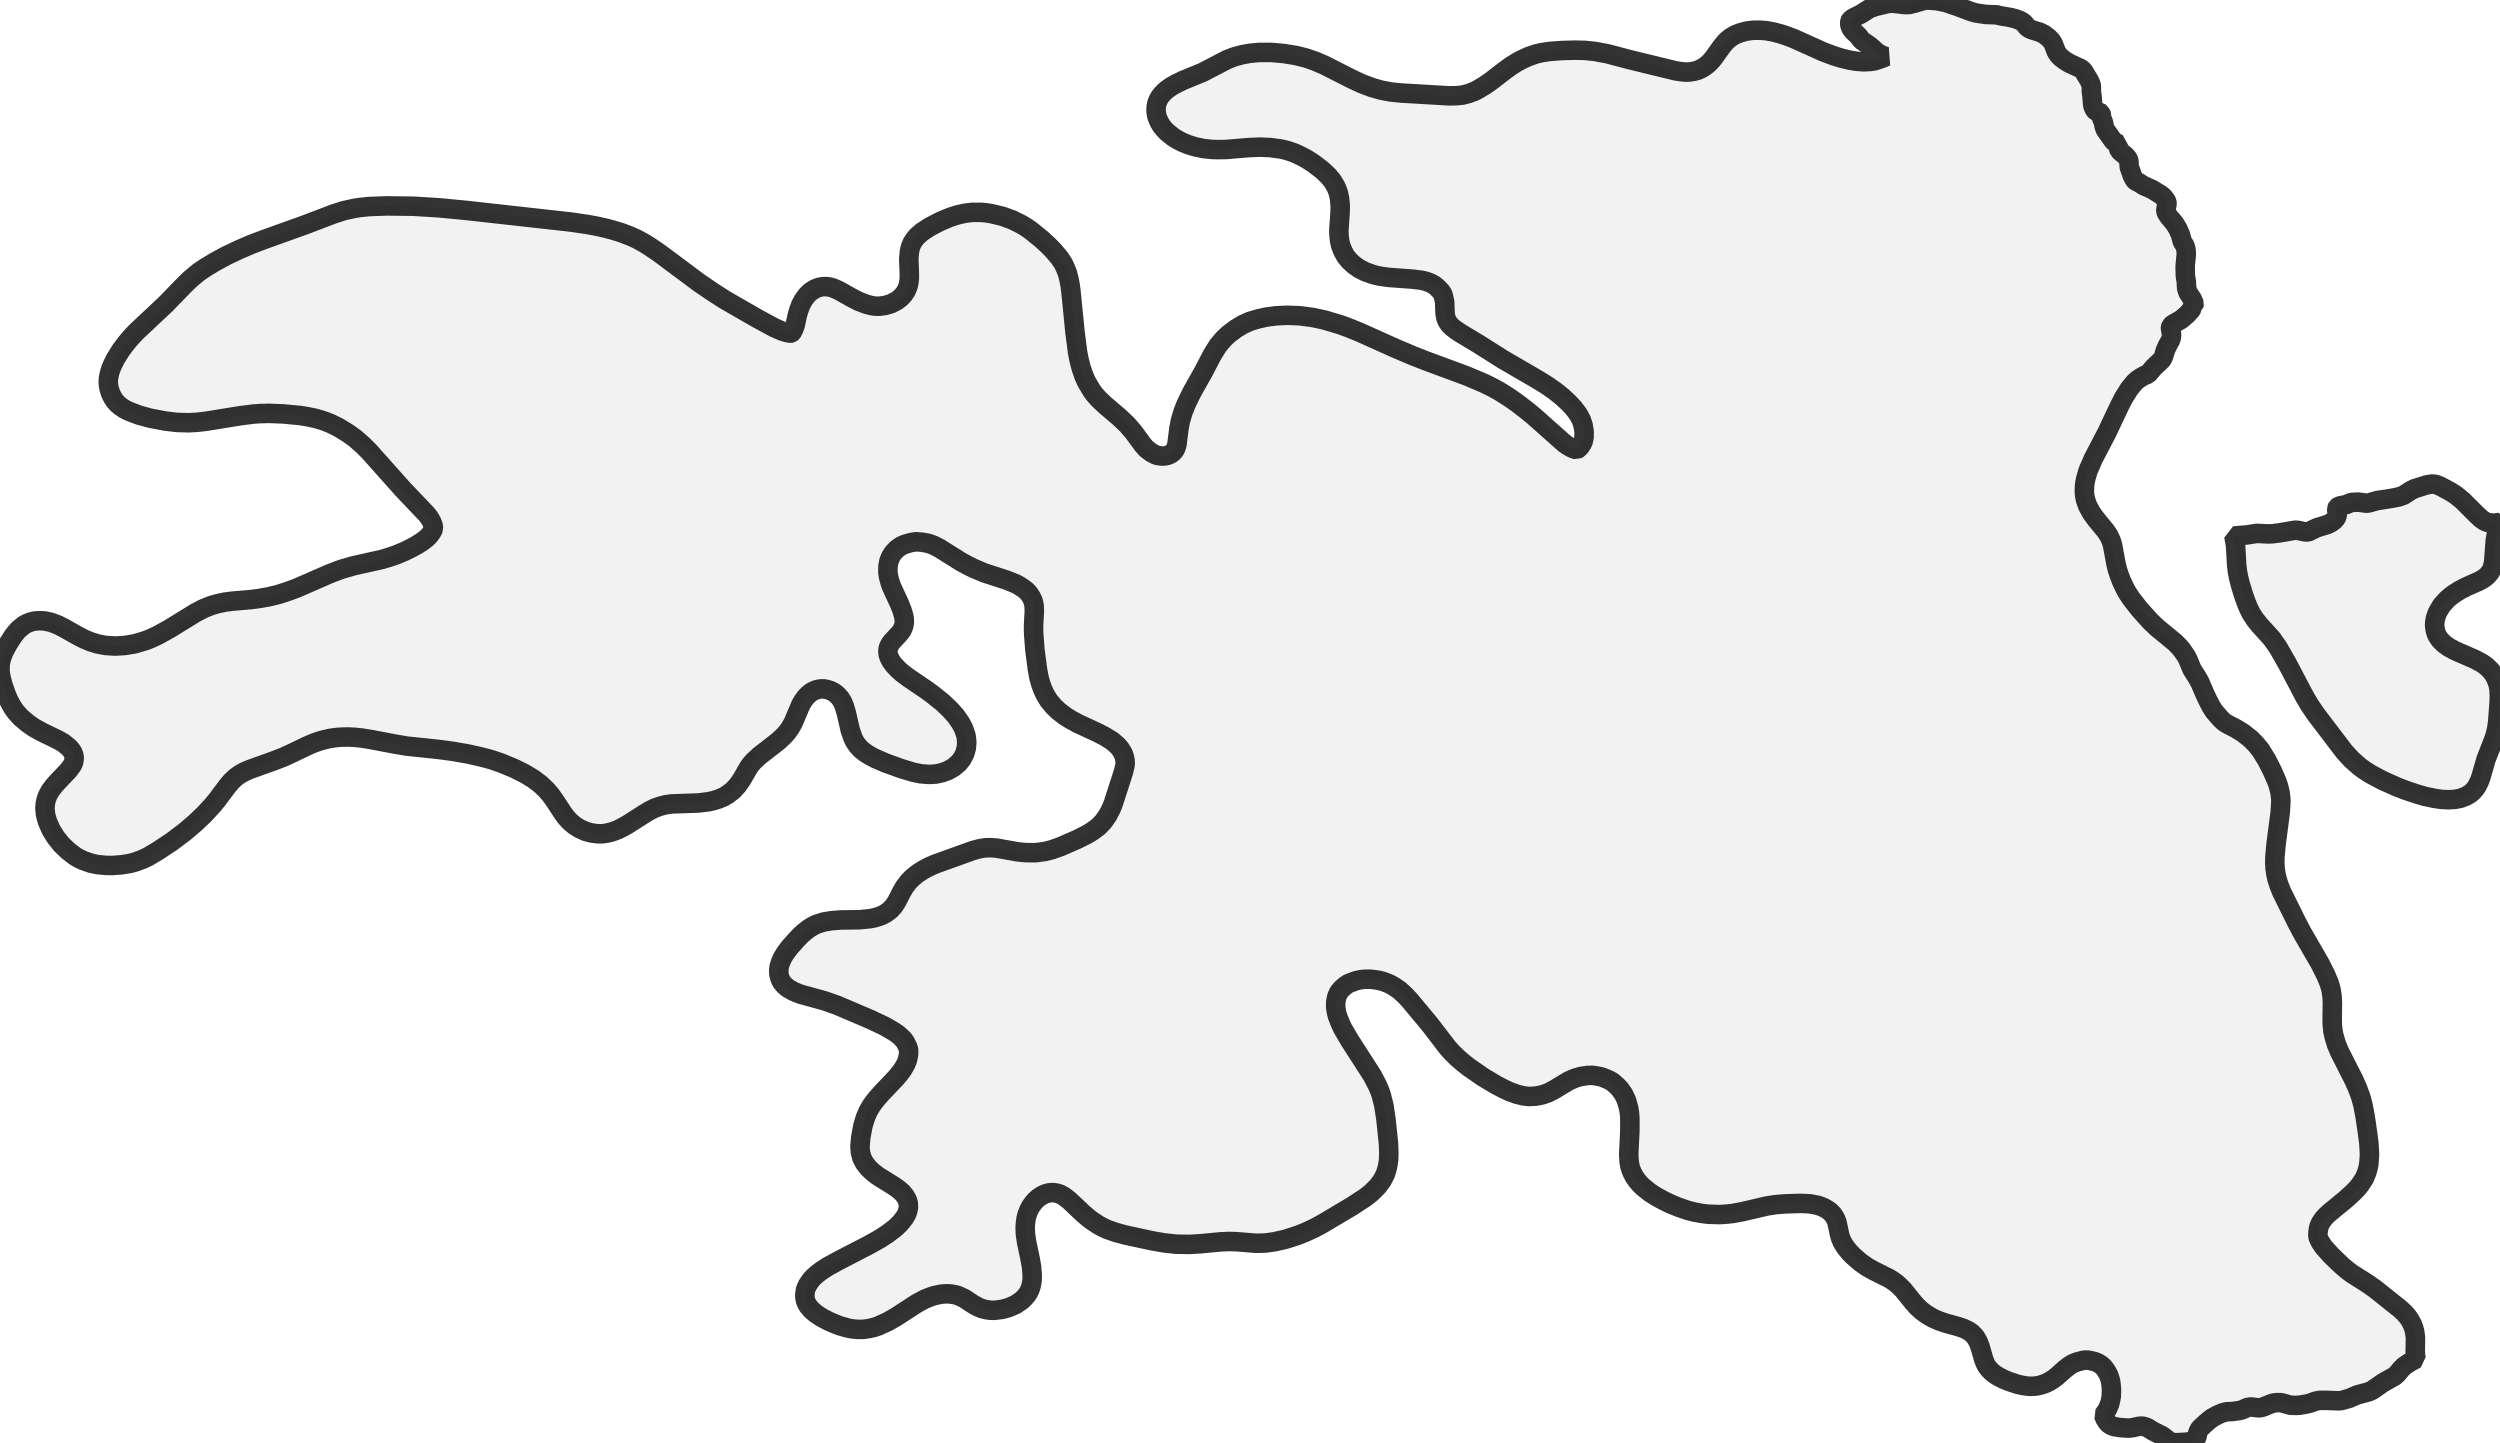
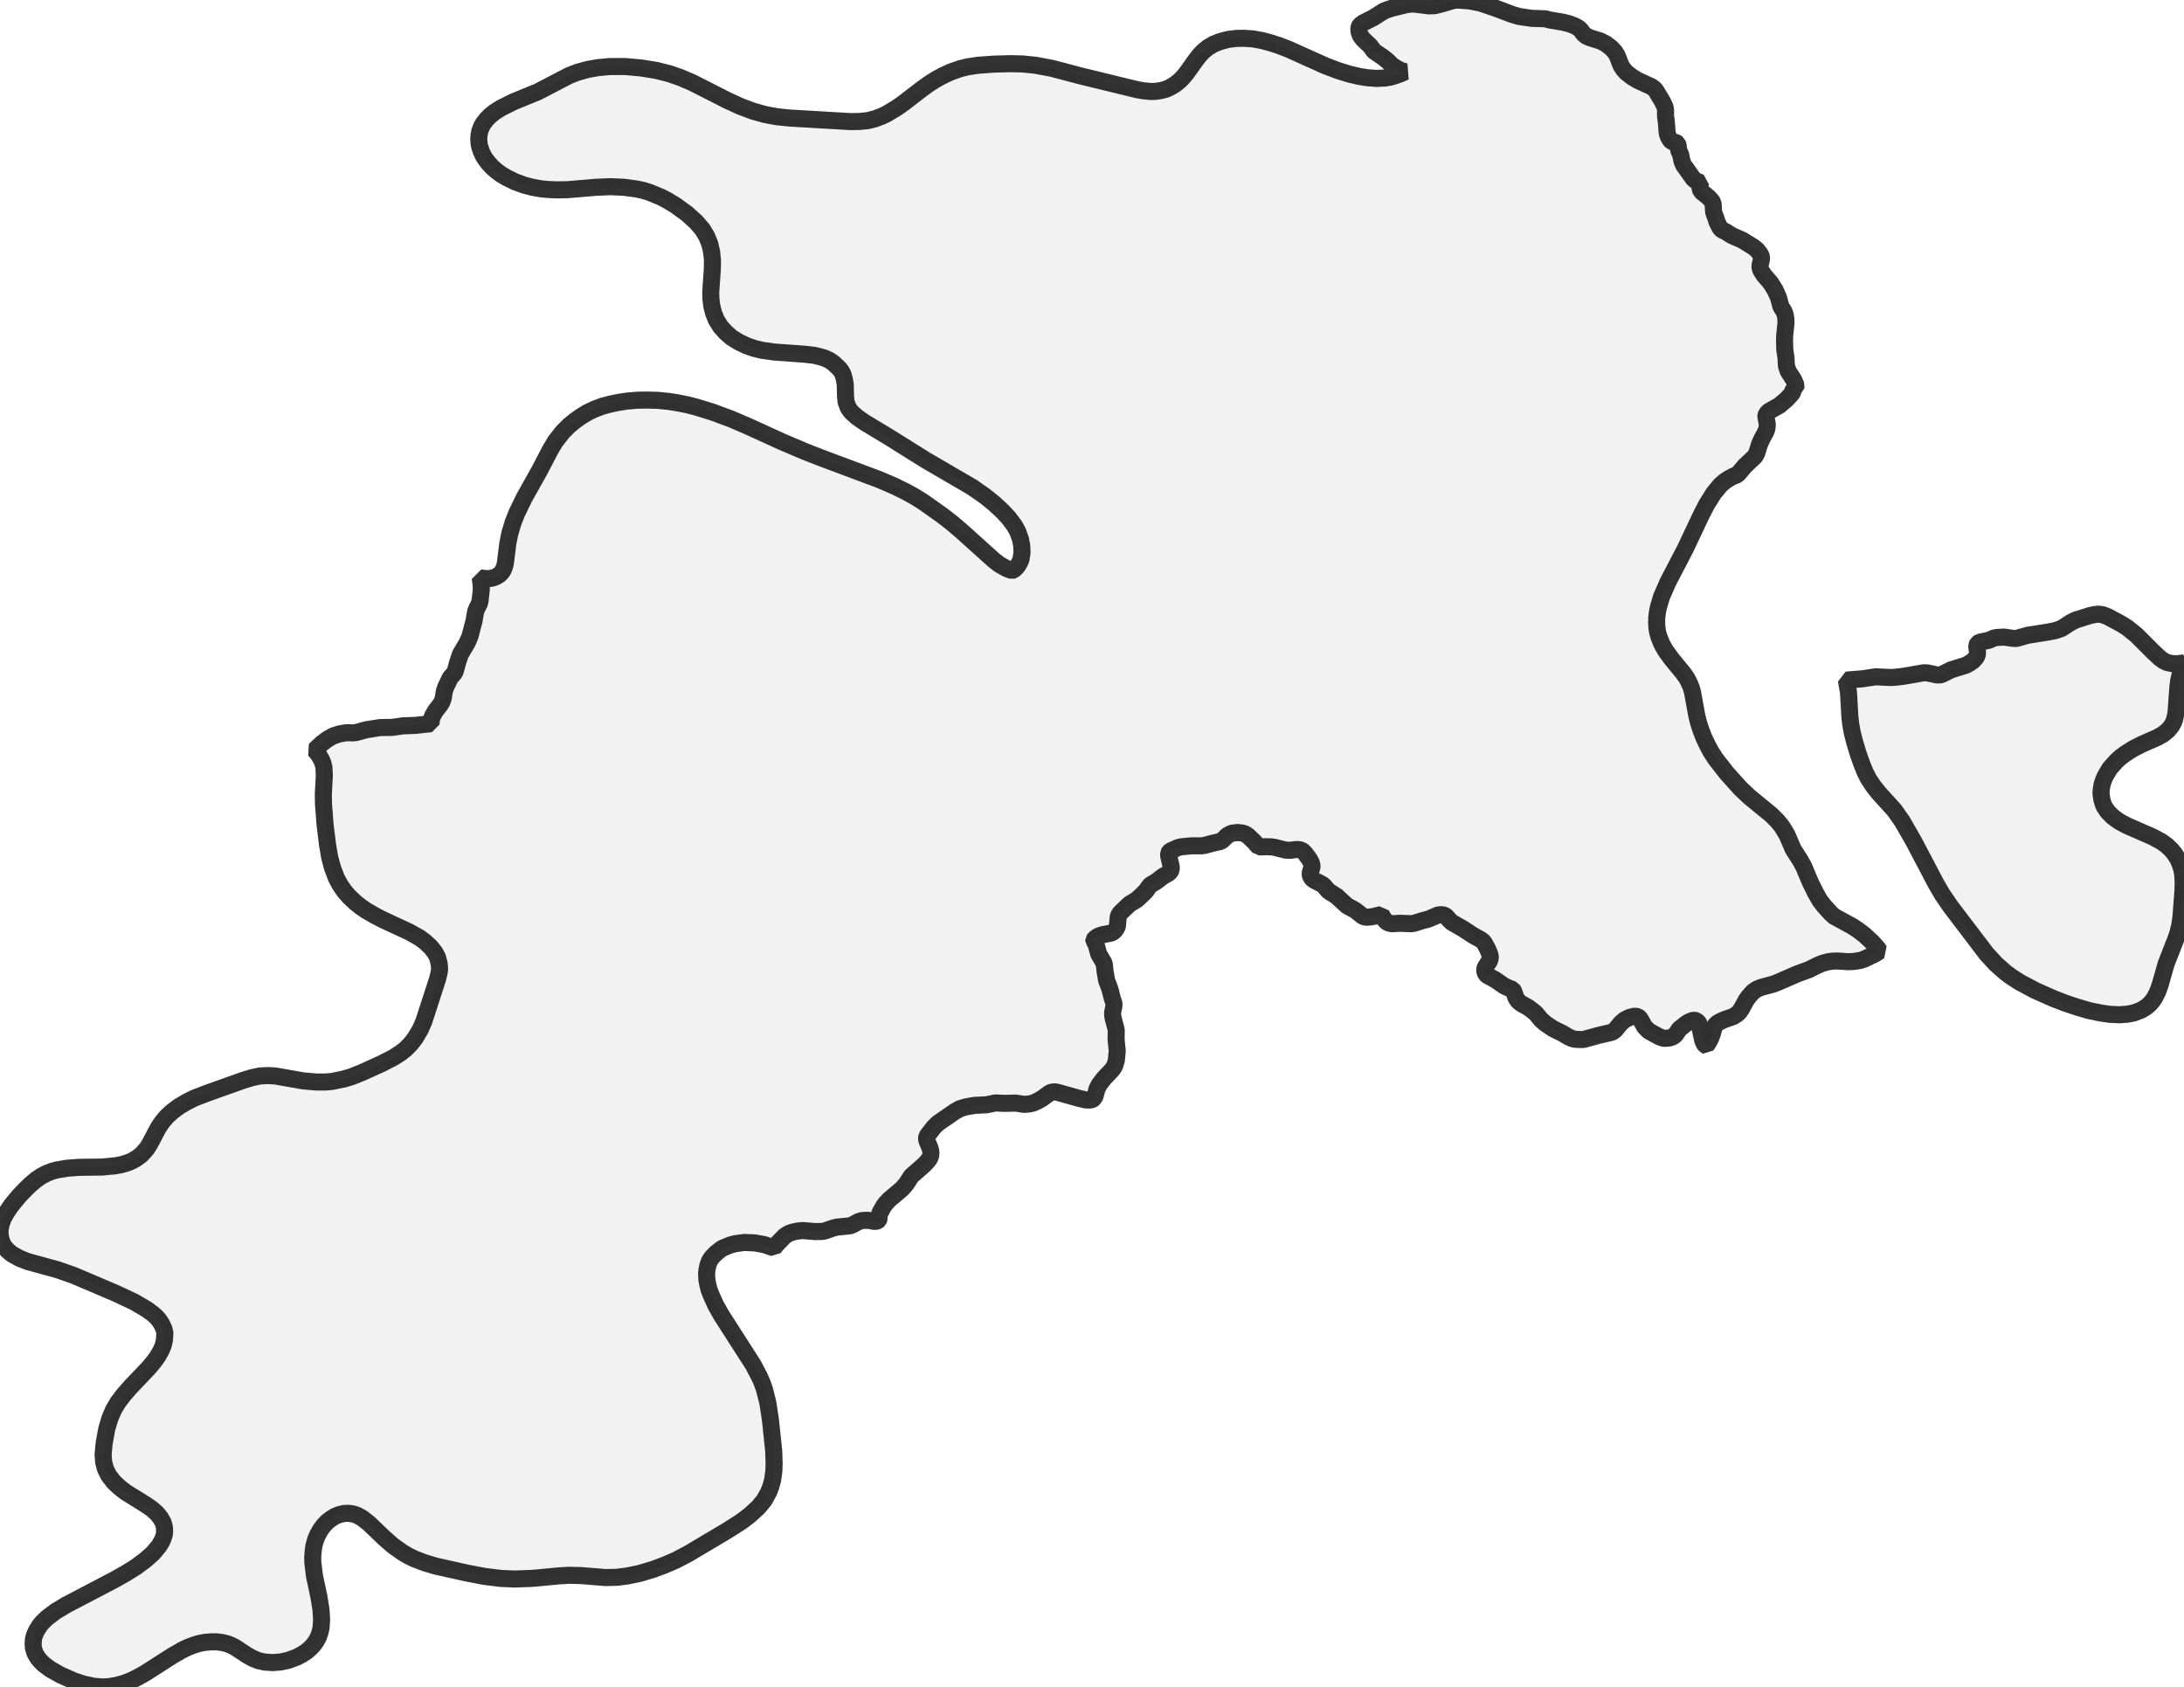
- <svg xmlns="http://www.w3.org/2000/svg" viewBox="0 0 256 147.735">
+ <svg xmlns="http://www.w3.org/2000/svg" viewBox="0 0 256 197.731">
  <style>
    g.zone {
      fill: lightgray;
      stroke-width: 2;
      stroke-linecap: square;
      stroke-linejoin: bevel;
      stroke-miterlimit: 3;
      stroke-opacity: 0.8;
      stroke: black;
      fill-opacity: 0.3;
    }
  </style>
  <g class="zone" id="zone">
-     <path d="M140.526,110.139 141.035,111.111 141.255,111.609 141.44,112.141 141.707,113.194 141.915,114.56 142.181,117.082 142.216,118.124 142.193,118.737 142.123,119.258 142.008,119.767 141.857,120.241 141.521,120.889 141.082,121.479 140.434,122.127 139.786,122.637 138.42,123.528 135.504,125.263 134.659,125.726 133.664,126.189 132.843,126.513 131.616,126.906 130.482,127.161 129.545,127.288 128.619,127.311 126.617,127.149 125.9,127.126 125.043,127.161 122.937,127.358 121.803,127.427 120.426,127.404 119.246,127.277 117.973,127.057 115.196,126.455 114.259,126.201 113.402,125.9 112.928,125.68 112.477,125.437 111.643,124.881 110.903,124.257 109.514,122.937 108.947,122.498 108.565,122.289 108.218,122.174 107.79,122.116 107.408,122.151 107.038,122.255 106.691,122.417 106.355,122.637 106.054,122.903 105.8,123.192 105.545,123.551 105.337,123.944 105.175,124.372 105.071,124.766 105.013,125.205 104.978,125.668 105.001,126.328 105.117,127.161 105.487,128.908 105.626,129.695 105.696,130.494 105.696,130.957 105.661,131.281 105.58,131.686 105.476,132.01 105.325,132.334 105.117,132.646 104.862,132.935 104.585,133.19 104.006,133.583 103.323,133.884 102.618,134.081 101.854,134.173 101.507,134.173 101.079,134.127 100.581,134.011 100.13,133.826 99.69,133.583 98.741,132.958 98.197,132.704 97.896,132.6 97.468,132.519 97.086,132.484 96.658,132.496 96.276,132.542 95.721,132.658 95.258,132.808 94.679,133.039 93.869,133.479 91.786,134.833 90.895,135.342 89.958,135.77 89.518,135.921 89.009,136.037 88.384,136.129 87.864,136.129 87.32,136.083 86.764,135.979 85.966,135.747 85.399,135.527 84.867,135.296 84.161,134.926 83.524,134.509 83.073,134.116 82.737,133.711 82.575,133.41 82.494,133.201 82.425,132.866 82.413,132.623 82.471,132.137 82.552,131.894 82.703,131.57 83.015,131.107 83.304,130.783 83.64,130.482 84.114,130.123 84.728,129.718 85.804,129.128 89.021,127.462 90.166,126.814 90.907,126.328 91.694,125.726 92.191,125.24 92.62,124.696 92.816,124.361 92.92,124.106 93.025,123.678 93.013,123.25 92.897,122.845 92.666,122.451 92.365,122.093 91.96,121.746 91.509,121.433 89.889,120.426 89.356,120.01 88.928,119.605 88.523,119.084 88.257,118.563 88.107,117.996 88.06,117.406 88.141,116.492 88.361,115.3 88.604,114.479 88.894,113.796 89.252,113.182 89.715,112.569 90.317,111.886 91.729,110.405 92.134,109.919 92.434,109.514 92.735,108.994 92.92,108.554 93.036,107.987 93.048,107.512 92.944,107.188 92.735,106.772 92.527,106.459 92.296,106.228 91.96,105.927 91.578,105.661 90.571,105.071 89.067,104.365 85.7,102.93 84.415,102.479 81.974,101.808 81.279,101.53 80.689,101.194 80.342,100.905 80.076,100.593 79.891,100.245 79.775,99.852 79.74,99.424 79.787,98.984 79.926,98.533 80.134,98.07 80.412,97.607 80.863,97.005 81.534,96.253 81.997,95.767 82.367,95.443 82.807,95.096 83.212,94.841 83.617,94.645 84.346,94.413 85.179,94.274 86.105,94.205 88.003,94.182 89.067,94.078 89.553,93.985 89.981,93.858 90.363,93.707 90.722,93.511 91.15,93.187 91.52,92.793 91.833,92.307 92.33,91.335 92.631,90.814 93.001,90.328 93.36,89.947 93.881,89.507 94.494,89.102 95.189,88.732 95.813,88.465 99.574,87.112 100.187,86.938 100.812,86.822 101.356,86.799 101.97,86.834 104.203,87.227 105.024,87.308 106.008,87.32 107.003,87.193 107.732,87.007 108.635,86.683 110.278,85.966 111.296,85.457 111.886,85.098 112.488,84.647 112.986,84.126 113.425,83.501 113.761,82.865 114.004,82.263 115.057,79 115.219,78.282 115.208,77.9 115.138,77.53 115.057,77.276 114.907,76.975 114.652,76.593 114.398,76.315 113.888,75.875 113.078,75.378 112.407,75.031 110.359,74.082 109.618,73.677 109.051,73.318 108.415,72.832 107.894,72.334 107.397,71.733 107.015,71.108 106.783,70.61 106.563,69.997 106.39,69.384 106.228,68.493 105.973,66.526 105.846,64.871 105.834,64.095 105.915,62.58 105.892,62.013 105.823,61.665 105.742,61.422 105.603,61.145 105.36,60.774 105.117,60.508 104.839,60.288 104.388,59.988 103.983,59.768 103.057,59.397 100.812,58.668 99.713,58.205 99.123,57.916 98.405,57.523 96.23,56.157 95.628,55.845 95.096,55.648 94.413,55.521 93.8,55.475 93.291,55.556 92.677,55.729 92.261,55.914 91.81,56.238 91.439,56.643 91.196,57.037 91.034,57.43 90.93,57.986 90.919,58.61 91,59.108 91.15,59.675 91.335,60.161 92.099,61.816 92.388,62.545 92.562,63.158 92.608,63.621 92.585,63.876 92.515,64.188 92.319,64.605 92.053,64.929 91.335,65.704 91.185,65.901 91.034,66.167 90.942,66.433 90.919,66.711 90.953,67.023 91.057,67.336 91.266,67.729 91.555,68.111 91.972,68.551 92.388,68.921 93.001,69.384 94.911,70.68 95.536,71.143 96.531,71.941 97.306,72.682 97.873,73.318 98.359,74.012 98.672,74.603 98.915,75.308 98.972,75.702 98.996,76.061 98.949,76.616 98.787,77.171 98.521,77.692 98.174,78.132 97.653,78.572 97.086,78.896 96.45,79.127 95.813,79.266 95.096,79.301 94.263,79.231 93.488,79.069 92.33,78.722 90.664,78.12 89.623,77.669 89.16,77.426 88.662,77.125 88.199,76.766 87.829,76.373 87.563,75.991 87.355,75.598 87.065,74.765 86.66,72.994 86.487,72.404 86.313,71.953 86.058,71.524 85.839,71.27 85.607,71.05 85.341,70.865 85.063,70.726 84.762,70.622 84.381,70.541 84.091,70.541 83.825,70.576 83.524,70.657 83.154,70.83 82.876,71.027 82.541,71.351 82.24,71.756 82.008,72.149 81.198,74.059 80.898,74.568 80.62,74.961 80.261,75.366 79.659,75.922 77.785,77.38 77.183,77.935 76.905,78.248 76.662,78.583 75.945,79.833 75.54,80.412 75.054,80.944 74.487,81.372 74.14,81.58 73.642,81.8 73.098,81.974 72.531,82.101 71.501,82.228 68.782,82.321 68.134,82.413 67.567,82.564 67.023,82.761 66.537,83.004 65.959,83.351 64.257,84.438 63.783,84.705 63.251,84.971 62.718,85.167 62.232,85.295 61.712,85.376 61.179,85.376 60.555,85.295 59.964,85.133 59.351,84.855 58.83,84.531 58.333,84.103 57.974,83.709 57.65,83.27 56.863,82.066 56.423,81.441 55.972,80.909 55.37,80.331 54.607,79.752 53.762,79.243 52.709,78.71 51.32,78.132 50.302,77.785 49.307,77.519 47.965,77.218 46.321,76.928 44.829,76.732 41.612,76.396 40.281,76.165 38.036,75.737 37.041,75.575 36.358,75.505 35.675,75.47 35.027,75.482 34.495,75.517 33.824,75.609 33.303,75.725 32.817,75.852 32.204,76.061 31.544,76.338 29.901,77.125 29.045,77.519 28.096,77.889 25.608,78.78 25.041,79.023 24.567,79.289 24.115,79.613 23.71,79.995 23.305,80.469 22.252,81.881 21.755,82.483 20.91,83.397 19.984,84.276 18.943,85.167 17.624,86.163 16.108,87.169 15.124,87.748 14.58,88.003 13.817,88.28 13.238,88.431 12.416,88.558 11.491,88.627 10.82,88.616 9.986,88.535 9.315,88.396 8.528,88.118 8.065,87.898 7.672,87.667 6.966,87.123 6.295,86.475 5.693,85.723 5.219,84.948 4.872,84.149 4.721,83.652 4.652,83.316 4.606,82.807 4.629,82.356 4.721,81.904 4.883,81.453 5.138,80.99 5.497,80.504 5.832,80.122 7.001,78.896 7.406,78.352 7.545,78.028 7.603,77.657 7.568,77.357 7.452,77.056 7.29,76.801 7.07,76.547 6.515,76.095 5.983,75.783 4.293,74.961 3.495,74.522 2.858,74.082 2.118,73.457 1.632,72.913 1.365,72.543 1.111,72.126 0.891,71.698 0.636,71.096 0.278,70.078 0.069,69.222 0,68.666 0.012,68.03 0.127,67.463 0.393,66.745 0.845,65.912 1.365,65.102 1.701,64.686 1.932,64.431 2.442,64.014 2.742,63.852 3.078,63.714 3.46,63.609 3.738,63.575 4.143,63.563 4.582,63.586 5.219,63.725 5.902,63.98 6.503,64.281 7.834,65.033 8.563,65.415 9.211,65.692 9.975,65.935 10.82,66.097 11.803,66.155 12.798,66.097 13.817,65.924 14.939,65.588 15.564,65.334 16.154,65.056 17.346,64.396 20.031,62.742 20.806,62.337 21.639,62.001 22.345,61.804 22.993,61.665 23.78,61.561 25.666,61.399 26.557,61.284 27.529,61.11 28.478,60.879 29.392,60.589 30.341,60.242 33.708,58.772 34.912,58.31 36.196,57.939 39.135,57.28 39.934,57.037 40.605,56.805 41.403,56.47 42.109,56.123 42.723,55.787 43.278,55.428 43.683,55.116 43.961,54.838 44.227,54.468 44.4,54.132 44.343,53.785 44.192,53.403 43.972,53.021 43.706,52.674 41.23,50.071 37.816,46.24 37.18,45.604 36.393,44.91 35.606,44.343 34.657,43.764 33.905,43.394 33.373,43.174 32.817,42.989 32.239,42.827 31.51,42.676 30.734,42.549 29.033,42.387 27.575,42.329 26.638,42.352 25.955,42.399 24.59,42.572 21.095,43.139 20.193,43.243 19.278,43.29 18.11,43.255 16.929,43.116 15.402,42.827 14.245,42.514 13.18,42.109 12.706,41.866 12.301,41.589 12.011,41.334 11.757,41.045 11.549,40.732 11.329,40.281 11.178,39.818 11.109,39.425 11.086,39.135 11.109,38.73 11.19,38.314 11.34,37.793 11.514,37.376 11.838,36.728 12.37,35.872 12.914,35.143 13.412,34.553 13.967,33.963 16.976,31.139 18.862,29.195 19.452,28.617 20.308,27.899 21.072,27.379 21.998,26.823 23.213,26.164 24.486,25.562 25.747,25.018 26.997,24.544 31.163,23.051 34.113,21.928 35.178,21.581 36.277,21.338 36.867,21.246 37.758,21.153 39.575,21.084 42.341,21.118 44.967,21.28 47.745,21.546 58.46,22.738 60.184,22.993 61.006,23.143 61.966,23.352 62.788,23.571 63.621,23.826 64.558,24.185 65.195,24.474 65.924,24.868 66.537,25.249 67.521,25.921 71.605,28.964 72.89,29.843 74.221,30.7 77.519,32.597 79.266,33.546 80.088,33.905 80.527,34.044 80.967,34.125 81.025,34.113 81.106,34.044 81.303,33.662 81.441,33.245 81.627,32.354 81.8,31.753 81.997,31.22 82.263,30.723 82.622,30.237 83.004,29.866 83.42,29.6 83.86,29.427 84.195,29.357 84.624,29.346 84.959,29.392 85.329,29.496 85.908,29.751 87.216,30.491 87.945,30.862 88.697,31.151 89.275,31.301 89.588,31.348 90.028,31.359 90.641,31.278 91.231,31.105 91.833,30.792 92.226,30.491 92.562,30.121 92.805,29.751 92.99,29.288 93.071,28.929 93.117,28.466 93.117,28.027 93.059,26.511 93.129,25.735 93.244,25.261 93.407,24.879 93.592,24.578 93.893,24.208 94.402,23.757 95.2,23.236 96.288,22.669 97.341,22.229 98.128,21.986 98.868,21.824 99.597,21.743 100.431,21.743 100.963,21.789 101.599,21.894 102.687,22.16 103.694,22.53 104.596,22.981 105.094,23.282 105.603,23.641 106.644,24.486 107.304,25.087 107.86,25.654 108.496,26.407 108.866,26.962 109.098,27.448 109.294,27.934 109.456,28.559 109.572,29.137 109.665,29.843 110.081,34.021 110.347,36.08 110.509,36.902 110.718,37.7 110.984,38.476 111.262,39.101 111.805,40.015 112.072,40.374 112.488,40.848 113.148,41.473 114.629,42.734 115.416,43.486 116.052,44.215 117.036,45.558 117.406,45.974 117.915,46.356 118.413,46.611 118.633,46.657 119.015,46.703 119.327,46.68 119.57,46.622 119.778,46.541 120.021,46.391 120.172,46.252 120.322,46.055 120.438,45.789 120.519,45.5 120.727,43.845 120.878,43.081 121.144,42.179 121.456,41.392 122.046,40.177 123.273,37.99 124.141,36.323 124.708,35.409 125.24,34.773 125.761,34.264 126.536,33.674 127.288,33.222 127.983,32.91 128.874,32.644 129.672,32.47 130.633,32.343 131.755,32.285 133.074,32.331 134.393,32.505 135.643,32.771 137.217,33.245 138.05,33.546 139.277,34.044 142.829,35.641 144.681,36.428 145.977,36.937 150.166,38.487 151.971,39.251 152.862,39.691 153.591,40.096 154.54,40.698 155.35,41.265 156.345,42.028 157.051,42.607 160.187,45.396 160.568,45.662 160.869,45.835 161.216,45.986 161.448,46.044 161.587,45.963 161.818,45.731 162.003,45.454 162.107,45.234 162.212,44.748 162.212,44.169 162.107,43.544 161.922,42.989 161.621,42.433 161.147,41.797 160.626,41.241 159.978,40.64 159.215,40.026 158.416,39.471 157.525,38.916 153.868,36.786 151.473,35.27 149.518,34.09 149.089,33.801 148.707,33.512 148.43,33.234 148.268,33.002 148.14,32.783 148.059,32.54 147.978,32.123 147.932,30.896 147.77,30.202 147.712,30.075 147.55,29.832 147.111,29.38 146.798,29.149 146.439,28.964 146.046,28.813 145.572,28.698 144.623,28.582 142.216,28.408 141.244,28.27 140.619,28.119 139.809,27.83 139.172,27.506 138.617,27.112 138.154,26.673 137.795,26.233 137.518,25.724 137.298,25.18 137.182,24.682 137.113,24.104 137.101,23.537 137.228,21.743 137.24,21.084 137.171,20.331 137.055,19.788 136.939,19.452 136.766,19.059 136.43,18.503 136.002,17.994 135.389,17.415 134.463,16.709 133.826,16.304 133.34,16.038 132.669,15.714 132.172,15.529 131.651,15.367 131.119,15.251 130.077,15.113 129.013,15.066 127.867,15.113 125.529,15.309 124.627,15.321 124.048,15.298 123.273,15.217 122.428,15.043 121.665,14.812 121.051,14.557 120.588,14.314 120.149,14.048 119.489,13.516 119.234,13.25 118.957,12.914 118.737,12.555 118.598,12.254 118.482,11.954 118.401,11.572 118.378,11.19 118.401,10.901 118.471,10.553 118.61,10.206 118.795,9.894 118.991,9.651 119.281,9.35 119.547,9.13 119.963,8.841 120.392,8.598 121.179,8.216 123.157,7.406 125.645,6.11 126.351,5.832 127.196,5.601 127.971,5.462 128.943,5.369 130.204,5.369 131.477,5.485 132.704,5.682 133.757,5.948 134.659,6.26 135.632,6.677 138.386,8.077 139.462,8.575 140.503,8.968 141.498,9.246 142.436,9.419 143.442,9.523 148.372,9.813 149.136,9.801 149.795,9.732 150.374,9.581 150.929,9.373 151.288,9.199 152.098,8.713 152.642,8.332 154.054,7.244 154.69,6.781 155.292,6.399 155.778,6.133 156.472,5.809 157.271,5.531 157.849,5.392 158.694,5.265 159.978,5.173 161.321,5.138 162.281,5.161 163.311,5.265 164.607,5.508 166.979,6.133 171.538,7.244 172.024,7.325 172.603,7.383 172.996,7.371 173.459,7.302 173.853,7.198 174.2,7.036 174.57,6.816 174.929,6.526 175.218,6.237 175.496,5.902 176.271,4.814 176.595,4.409 176.861,4.131 177.232,3.83 177.683,3.564 178.204,3.356 178.852,3.182 179.5,3.101 180.125,3.09 180.83,3.136 181.606,3.275 182.335,3.472 182.971,3.68 183.723,3.969 186.732,5.323 187.785,5.716 188.607,5.971 189.44,6.168 190.076,6.272 190.84,6.33 191.523,6.295 191.951,6.226 192.298,6.121 192.761,5.959 193.143,5.786 192.772,5.682 192.333,5.439 192.055,5.242 191.754,4.941 191.384,4.64 190.62,4.12 190.308,3.691 189.741,3.159 189.544,2.893 189.44,2.638 189.405,2.384 189.428,2.164 189.498,2.037 189.764,1.84 190.551,1.446 191.407,0.903 191.754,0.764 192.124,0.648 193.224,0.382 193.652,0.324 193.93,0.336 195.064,0.474 195.503,0.463 196.117,0.312 196.961,0.058 197.32,0 198.315,0.069 199.206,0.243 200.468,0.671 201.787,1.169 202.342,1.331 203.36,1.481 204.448,1.516 204.795,1.608 205.883,1.794 206.392,1.921 206.867,2.106 207.144,2.268 207.318,2.43 207.561,2.754 207.781,2.928 208.116,3.066 208.903,3.309 209.331,3.529 209.76,3.853 210.072,4.189 210.246,4.467 210.57,5.3 210.778,5.612 211.009,5.867 211.461,6.214 211.924,6.492 213.058,7.012 213.277,7.186 213.393,7.336 213.902,8.181 214.111,8.621 214.157,8.852 214.157,9.396 214.226,9.859 214.284,10.692 214.33,10.889 214.411,11.086 214.527,11.282 214.631,11.398 214.747,11.444 215.013,11.502 215.117,11.572 215.175,11.734 215.221,12.139 215.383,12.497 215.488,13.018 215.615,13.319 216.413,14.441 216.61,14.592 216.98,14.742 216.946,14.927 216.946,15.205 217.015,15.425 217.651,15.946 217.918,16.247 217.999,16.466 218.033,17.045 218.068,17.207 218.242,17.67 218.311,17.913 218.566,18.411 218.716,18.561 218.982,18.677 219.491,19.001 220.359,19.383 221.262,19.938 221.54,20.169 221.817,20.528 221.887,20.702 221.91,20.875 221.783,21.431 221.783,21.604 221.84,21.789 222.095,22.194 222.65,22.842 223.009,23.421 223.275,24.023 223.472,24.752 223.715,25.122 223.819,25.423 223.865,25.724 223.877,26.071 223.773,27.089 223.761,27.517 223.784,28.27 223.877,28.837 223.912,29.531 224.062,29.971 224.49,30.63 224.699,31.105 224.675,31.209 224.467,31.359 224.444,31.579 224.375,31.741 223.935,32.216 223.356,32.713 222.5,33.199 222.303,33.396 222.257,33.535 222.257,33.627 222.373,34.252 222.338,34.599 222.234,34.877 221.968,35.351 221.748,35.837 221.516,36.578 221.378,36.833 220.568,37.596 219.954,38.314 219.63,38.43 219.248,38.638 218.901,38.869 218.589,39.147 218.045,39.807 217.478,40.709 217.015,41.612 215.754,44.285 214.354,46.969 213.833,48.161 213.59,48.983 213.497,49.434 213.451,49.839 213.439,50.441 213.486,50.834 213.567,51.205 213.775,51.795 214.157,52.501 214.643,53.172 215.603,54.341 215.904,54.78 216.089,55.151 216.228,55.486 216.332,55.845 216.668,57.696 216.818,58.31 216.992,58.854 217.235,59.49 217.536,60.126 217.825,60.67 218.219,61.272 219.086,62.383 220.197,63.621 220.892,64.281 222.708,65.773 223.113,66.178 223.414,66.526 223.865,67.185 224.062,67.567 224.456,68.527 224.976,69.349 225.254,69.835 225.833,71.177 226.18,71.895 226.434,72.381 226.724,72.832 227.395,73.607 227.765,73.955 228.066,74.14 228.957,74.603 229.674,75.042 230.427,75.632 230.97,76.176 231.48,76.79 232.128,77.843 232.718,79.011 233.134,79.972 233.308,80.469 233.47,81.117 233.539,81.638 233.563,82.089 233.493,83.189 233.065,86.487 232.949,87.771 232.938,88.373 232.972,88.951 233.053,89.507 233.181,90.051 233.389,90.699 233.655,91.358 235.217,94.506 235.773,95.559 237.578,98.683 238.156,99.829 238.515,100.697 238.7,101.345 238.805,102.027 238.839,102.756 238.816,104.284 238.828,104.943 238.897,105.615 239.024,106.182 239.256,106.945 239.568,107.698 241.038,110.59 241.408,111.424 241.744,112.338 241.964,113.148 242.183,114.282 242.426,115.948 242.565,117.013 242.612,117.719 242.635,118.274 242.565,119.211 242.473,119.663 242.357,120.068 242.102,120.669 241.674,121.329 241.362,121.711 240.968,122.116 240.205,122.81 238.515,124.199 238.18,124.511 237.89,124.835 237.601,125.275 237.451,125.645 237.37,126.085 237.346,126.617 237.451,126.883 237.624,127.219 237.96,127.716 238.781,128.619 239.834,129.626 240.355,130.066 240.795,130.401 242.473,131.466 243.225,131.998 245.748,134.011 246.199,134.428 246.5,134.764 246.731,135.088 246.963,135.493 247.148,135.944 247.263,136.372 247.344,136.985 247.321,138.362 247.344,138.802 247.414,139.149 246.824,139.462 246.21,139.867 245.875,140.191 245.47,140.688 245.215,140.92 244.058,141.568 242.924,142.355 242.542,142.528 241.373,142.841 240.61,143.176 240.008,143.35 239.684,143.431 239.441,143.442 238.295,143.396 237.52,143.396 237.08,143.489 236.617,143.662 236.27,143.755 235.564,143.882 235.125,143.917 234.535,143.894 233.667,143.651 233.458,143.628 233.123,143.628 232.787,143.674 232.533,143.755 231.804,144.056 231.491,144.148 231.237,144.16 230.577,144.079 230.311,144.09 230.079,144.148 229.593,144.368 229.339,144.438 228.587,144.542 227.985,144.565 227.592,144.669 227.082,144.889 226.55,145.178 226.226,145.421 225.833,145.757 225.347,146.208 225.208,146.37 225.069,146.659 224.965,147.134 224.872,147.307 224.675,147.481 224.409,147.597 223.889,147.678 222.824,147.735 222.523,147.712 222.35,147.666 222.083,147.539 221.621,147.168 221.343,146.983 220.487,146.555 219.885,146.185 219.515,146.058 219.329,146.034 219.075,146.046 218.369,146.196 217.952,146.243 217.096,146.185 216.471,146.081 216.124,145.942 215.869,145.745 215.58,145.34 215.395,144.9 215.615,144.588 215.812,144.276 216.02,143.79 216.112,143.442 216.193,142.98 216.217,142.308 216.147,141.556 216.078,141.267 215.939,140.839 215.788,140.549 215.592,140.237 215.383,139.971 215.14,139.763 214.897,139.601 214.597,139.462 214.215,139.358 213.821,139.277 213.416,139.277 212.687,139.462 212.224,139.647 211.877,139.867 211.449,140.202 210.616,140.943 210.222,141.244 209.887,141.452 209.517,141.637 209.146,141.776 208.764,141.88 208.417,141.938 207.954,141.961 207.596,141.938 207.191,141.88 206.635,141.764 205.686,141.452 205.189,141.244 204.645,140.966 204.24,140.711 203.951,140.48 203.673,140.191 203.43,139.867 203.291,139.601 203.141,139.23 202.77,137.934 202.574,137.414 202.284,136.904 201.902,136.499 201.544,136.256 201.092,136.037 200.549,135.851 199.253,135.493 198.593,135.273 197.957,134.995 197.297,134.613 196.776,134.231 196.325,133.815 195.943,133.387 194.878,132.067 194.52,131.709 194.161,131.385 193.814,131.142 193.432,130.899 191.893,130.135 191.233,129.765 190.516,129.267 189.81,128.654 189.44,128.284 189.093,127.867 188.838,127.508 188.63,127.149 188.468,126.756 188.375,126.432 188.109,125.182 188.005,124.905 187.866,124.627 187.658,124.326 187.392,124.06 187.137,123.875 186.825,123.69 186.477,123.539 186.142,123.423 185.367,123.273 184.395,123.227 182.879,123.273 181.837,123.354 180.923,123.493 178.389,124.083 177.44,124.257 176.85,124.326 176.098,124.372 174.952,124.338 174.269,124.257 173.459,124.106 172.788,123.933 171.886,123.62 171.006,123.261 170.3,122.914 169.606,122.532 168.935,122.104 168.217,121.526 167.94,121.248 167.616,120.866 167.361,120.496 167.153,120.102 167.025,119.801 166.898,119.396 166.817,118.899 166.782,118.181 166.898,115.786 166.898,114.49 166.852,113.911 166.771,113.449 166.551,112.673 166.25,112.037 165.845,111.47 165.544,111.169 165.162,110.833 165.035,110.741 164.688,110.556 164.005,110.278 163.357,110.151 162.987,110.116 162.547,110.128 161.818,110.243 161.251,110.417 160.638,110.683 159.203,111.551 158.52,111.91 157.919,112.118 157.259,112.245 156.576,112.28 156.032,112.222 155.35,112.06 154.609,111.794 154.007,111.516 153.186,111.088 151.855,110.29 150.455,109.318 149.899,108.889 149.263,108.346 148.696,107.79 148.221,107.258 146.393,104.874 144.357,102.432 143.882,101.923 143.304,101.391 142.76,101.021 142.285,100.755 141.602,100.488 141.186,100.384 140.642,100.303 140.191,100.268 139.658,100.28 139.288,100.326 138.837,100.431 138.073,100.72 137.714,100.963 137.356,101.287 137.09,101.611 136.881,102.085 136.777,102.606 136.777,103.161 136.858,103.659 136.974,104.099 137.252,104.793 137.506,105.337 138.212,106.54 140.526,110.139Z" />
-     <path d="M255.641,54.607 255.514,55.37 255.352,57.546 255.236,58.078 255.144,58.31 254.982,58.61 254.681,58.958 254.287,59.27 253.801,59.536 252.586,60.069 251.869,60.439 251.256,60.832 250.885,61.11 250.55,61.411 250.029,61.989 249.647,62.626 249.52,62.915 249.393,63.297 249.323,63.702 249.3,64.014 249.369,64.524 249.474,64.871 249.566,65.091 249.855,65.519 250.26,65.924 250.77,66.294 251.394,66.63 253.454,67.532 254.206,67.937 254.646,68.261 254.993,68.597 255.271,68.944 255.502,69.314 255.688,69.731 255.826,70.171 255.896,70.564 255.931,71.2 255.919,71.848 255.757,73.978 255.664,74.637 255.514,75.262 255.375,75.69 254.565,77.762 254.068,79.497 253.882,80.018 253.639,80.504 253.454,80.77 253.234,81.025 252.957,81.268 252.54,81.522 251.961,81.742 251.441,81.846 250.781,81.893 250.006,81.858 249.3,81.754 248.34,81.557 247.391,81.279 246.453,80.967 245.516,80.608 244,79.937 242.762,79.277 242.091,78.849 241.605,78.491 240.806,77.785 240.054,76.963 237.15,73.145 236.479,72.161 235.981,71.305 234.211,67.937 233.262,66.283 232.625,65.38 231.375,64.003 230.924,63.436 230.542,62.857 230.265,62.313 229.998,61.654 229.721,60.879 229.397,59.802 229.223,59.108 229.107,58.472 229.038,57.881 228.922,55.868 228.749,54.884 230.045,54.78 231.109,54.618 232.313,54.676 232.729,54.653 233.389,54.572 234.997,54.294 235.298,54.306 236.05,54.468 236.317,54.468 236.467,54.422 237.219,54.051 238.376,53.693 238.7,53.519 238.967,53.334 239.175,53.114 239.302,52.906 239.337,52.674 239.267,52.096 239.348,51.934 239.499,51.829 240.263,51.667 240.656,51.494 240.864,51.448 241.466,51.413 242.218,51.517 242.461,51.529 243.41,51.262 244.961,51.019 245.609,50.892 246.118,50.719 246.847,50.244 247.263,50.036 248.444,49.666 248.791,49.596 249.092,49.561 249.439,49.608 249.879,49.781 250.932,50.348 251.429,50.661 252.158,51.251 253.501,52.593 254.056,53.114 254.38,53.345 254.658,53.473 255.121,53.565 255.468,53.565 256,53.496 255.769,54.121 255.641,54.607Z" />
+     <path d="M88.286,159.966 89.025,161.378 89.345,162.101 89.613,162.874 90,164.403 90.303,166.387 90.689,170.05 90.739,171.563 90.706,172.454 90.555,173.513 90.353,174.235 90.101,174.891 89.58,175.832 88.891,176.672 87.882,177.597 86.908,178.336 85.227,179.412 80.639,182.134 79.261,182.857 77.916,183.445 76.555,183.95 74.975,184.42 73.513,184.723 72.336,184.874 70.992,184.908 68.084,184.672 66.639,184.639 65.563,184.706 62.336,185.008 60.286,185.076 58.706,185.008 56.79,184.773 54.689,184.37 51.076,183.563 49.782,183.176 48.555,182.706 47.866,182.37 47.21,181.983 46.067,181.176 44.975,180.218 43.244,178.555 42.42,177.916 41.866,177.613 41.361,177.445 40.857,177.378 40.319,177.395 39.765,177.529 39.261,177.731 38.807,178.017 38.353,178.37 37.966,178.773 37.563,179.311 37.244,179.882 36.992,180.471 36.79,181.21 36.706,181.849 36.655,182.521 36.672,183.16 36.857,184.689 37.395,187.227 37.63,188.706 37.697,189.849 37.63,190.824 37.479,191.429 37.311,191.899 37.059,192.353 36.739,192.807 36.353,193.21 35.95,193.563 35.378,193.933 34.756,194.252 33.748,194.622 32.857,194.807 31.95,194.874 30.992,194.807 30.269,194.639 29.613,194.37 28.975,194.017 27.597,193.109 27.109,192.857 26.655,192.672 26.05,192.521 25.395,192.437 24.773,192.437 24.017,192.504 23.378,192.622 22.706,192.824 22.017,193.092 21.378,193.395 20.185,194.084 17.008,196.118 16.202,196.571 15.429,196.958 14.504,197.311 13.647,197.546 12.723,197.697 12,197.731 11.008,197.647 9.798,197.395 8.639,197.008 7.076,196.319 5.866,195.63 5.109,195.059 4.739,194.689 4.454,194.353 4.185,193.916 4.05,193.613 3.916,193.143 3.882,192.622 3.933,192.034 4.084,191.563 4.303,191.092 4.655,190.538 4.958,190.168 5.529,189.613 6.487,188.891 7.765,188.118 13.479,185.126 14.807,184.37 15.916,183.681 17.092,182.807 17.95,182.034 18.622,181.227 18.924,180.739 19.092,180.387 19.244,179.933 19.294,179.63 19.277,179.008 19.109,178.42 18.773,177.849 18.336,177.328 17.748,176.824 17.092,176.37 14.739,174.908 13.966,174.303 13.345,173.714 12.756,172.958 12.37,172.202 12.151,171.378 12.084,170.521 12.202,169.193 12.521,167.462 12.874,166.269 13.294,165.277 13.815,164.387 14.487,163.496 15.361,162.504 17.412,160.353 18,159.647 18.437,159.059 18.874,158.303 19.143,157.664 19.277,157.042 19.328,156.235 19.227,155.798 18.975,155.244 18.672,154.756 18.353,154.387 17.882,153.966 17.193,153.462 15.731,152.605 13.546,151.58 8.655,149.496 6.79,148.84 3.244,147.866 2.235,147.462 1.378,146.975 0.874,146.555 0.487,146.101 0.269,145.714 0.084,145.16 0,144.571 0.017,144.084 0.151,143.429 0.37,142.824 0.739,142.151 1.294,141.328 2.218,140.202 3.008,139.378 3.546,138.857 4.286,138.235 4.891,137.832 5.479,137.529 6.118,137.277 6.689,137.126 7.899,136.924 9.244,136.824 12,136.79 13.546,136.639 14.252,136.504 14.874,136.319 15.429,136.101 15.95,135.815 16.571,135.345 17.193,134.655 17.563,134.067 18.555,132.185 19.008,131.513 19.546,130.874 20.168,130.303 20.975,129.697 21.882,129.16 22.79,128.706 24.319,128.118 28.471,126.639 29.513,126.319 30.437,126.118 31.395,126.067 32.286,126.118 35.529,126.689 37.076,126.824 38.151,126.824 38.908,126.756 40.303,126.471 41.21,126.202 42.471,125.697 44.723,124.672 46.134,123.95 46.992,123.395 47.563,122.941 48.185,122.303 48.672,121.664 49.261,120.672 49.664,119.765 51.294,114.739 51.479,113.966 51.529,113.563 51.479,112.975 51.294,112.235 50.992,111.647 50.454,110.975 49.832,110.403 49.21,109.933 47.95,109.227 44.84,107.782 43.933,107.311 42.891,106.706 42.235,106.252 41.647,105.782 40.891,105.059 40.353,104.437 39.849,103.697 39.412,102.874 38.958,101.664 38.639,100.454 38.387,98.975 38.101,96.622 37.916,94.218 37.899,93.092 38.017,90.891 37.966,89.899 37.832,89.395 37.664,89.008 37.328,88.437 36.891,87.916 37.714,87.143 38.387,86.639 39.076,86.252 39.815,86.017 40.605,85.882 41.361,85.899 41.714,85.866 42.975,85.529 44.571,85.277 45.933,85.261 47.227,85.076 48.672,85.025 50.521,84.824 50.571,84.319 50.689,83.95 51.042,83.328 51.597,82.622 51.798,82.286 51.95,81.866 52.084,81.008 52.269,80.487 52.773,79.445 53.21,78.941 53.345,78.739 53.647,77.63 53.966,76.689 54.773,75.311 55.092,74.571 55.563,72.773 55.748,71.697 55.882,71.345 56.185,70.756 56.269,70.437 56.42,69.076 56.387,68.454 56.286,67.731 57.042,67.832 57.496,67.798 57.849,67.714 58.151,67.597 58.504,67.378 58.723,67.176 58.941,66.891 59.109,66.504 59.227,66.084 59.529,63.681 59.748,62.571 60.134,61.261 60.588,60.118 61.445,58.353 63.227,55.176 64.487,52.756 65.109,51.714 65.966,50.622 66.706,49.882 67.378,49.328 68.118,48.807 68.891,48.336 69.714,47.95 70.605,47.613 71.546,47.361 72.521,47.16 73.513,47.008 74.723,46.908 75.731,46.891 77.092,46.924 78.437,47.059 79.378,47.21 80.571,47.445 81.613,47.714 83.479,48.286 85.697,49.109 87.731,49.983 91.63,51.765 94.319,52.908 96.202,53.647 103.076,56.218 104.908,57.008 106.202,57.647 107.261,58.235 108.303,58.891 110.454,60.42 111.563,61.277 112.706,62.252 116.555,65.714 117.176,66.185 118.017,66.655 118.622,66.874 118.79,66.824 119.109,66.538 119.294,66.303 119.563,65.849 119.681,65.546 119.798,64.739 119.765,63.983 119.63,63.244 119.294,62.303 118.924,61.63 118.235,60.706 117.479,59.899 116.538,59.025 115.429,58.134 113.933,57.092 108.538,53.95 104.185,51.227 101.345,49.513 100.437,48.874 99.866,48.37 99.597,48.05 99.395,47.714 99.176,47.109 99.109,46.471 99.076,45.076 98.975,44.471 98.807,43.866 98.639,43.546 98.387,43.21 97.697,42.555 97.227,42.235 96.689,41.983 96.134,41.815 95.429,41.647 94.235,41.513 90.739,41.261 89.328,41.059 88.42,40.84 87.546,40.538 86.622,40.101 85.748,39.563 85.042,38.941 84.471,38.303 83.966,37.496 83.647,36.706 83.429,35.849 83.328,35.008 83.311,34.185 83.496,31.58 83.513,30.471 83.412,29.529 83.193,28.571 82.824,27.681 82.336,26.874 81.613,26.034 80.538,25.059 79.176,24.067 78.202,23.479 77.529,23.126 76.151,22.555 75.395,22.319 74.622,22.151 73.109,21.95 71.563,21.882 69.899,21.95 66.504,22.235 65.193,22.252 64.353,22.218 63.429,22.134 62.403,21.95 61.445,21.697 60.336,21.294 59.328,20.79 58.689,20.403 58.218,20.05 57.731,19.63 57.261,19.126 56.874,18.622 56.639,18.235 56.437,17.798 56.235,17.21 56.151,16.807 56.118,16.252 56.151,15.832 56.252,15.328 56.454,14.824 56.622,14.521 57.008,14.017 57.429,13.58 57.966,13.143 58.739,12.655 60.185,11.933 63.059,10.756 66.672,8.874 67.697,8.471 68.924,8.134 70.05,7.933 71.462,7.798 73.294,7.798 75.143,7.966 76.924,8.252 78.454,8.639 79.765,9.092 81.176,9.697 85.176,11.731 86.739,12.454 88.252,13.025 89.697,13.429 91.059,13.681 92.521,13.832 99.681,14.252 100.79,14.235 101.748,14.134 102.588,13.916 103.395,13.613 103.916,13.361 105.092,12.655 105.882,12.101 107.933,10.521 108.857,9.849 109.731,9.294 110.437,8.908 111.445,8.437 112.605,8.034 113.445,7.832 114.672,7.647 116.538,7.513 118.487,7.462 119.882,7.496 121.378,7.647 123.261,8 126.706,8.908 133.328,10.521 134.034,10.639 134.874,10.723 135.445,10.706 136.118,10.605 136.689,10.454 137.193,10.218 137.731,9.899 138.252,9.479 138.672,9.059 139.076,8.571 140.202,6.992 140.672,6.403 141.059,6 141.597,5.563 142.252,5.176 143.008,4.874 143.95,4.622 144.891,4.504 145.798,4.487 146.824,4.555 147.95,4.756 149.008,5.042 149.933,5.345 151.025,5.765 155.395,7.731 156.924,8.303 158.118,8.672 159.328,8.958 160.252,9.109 161.361,9.193 162.353,9.143 162.975,9.042 163.479,8.891 164.151,8.655 164.706,8.403 164.168,8.252 163.529,7.899 163.126,7.613 162.689,7.176 162.151,6.739 161.042,5.983 160.588,5.361 159.765,4.588 159.479,4.202 159.328,3.832 159.277,3.462 159.311,3.143 159.412,2.958 159.798,2.672 160.941,2.101 162.185,1.311 162.689,1.109 163.227,0.941 164.824,0.555 165.445,0.471 165.849,0.487 167.496,0.689 168.134,0.672 169.025,0.454 170.252,0.084 170.773,0 172.218,0.101 173.513,0.353 175.345,0.975 177.261,1.697 178.067,1.933 179.546,2.151 181.126,2.202 181.63,2.336 183.21,2.605 183.95,2.79 184.639,3.059 185.042,3.294 185.294,3.529 185.647,4 185.966,4.252 186.454,4.454 187.597,4.807 188.218,5.126 188.84,5.597 189.294,6.084 189.546,6.487 190.017,7.697 190.319,8.151 190.655,8.521 191.311,9.025 191.983,9.429 193.63,10.185 193.95,10.437 194.118,10.655 194.857,11.882 195.16,12.521 195.227,12.857 195.227,13.647 195.328,14.319 195.412,15.529 195.479,15.815 195.597,16.101 195.765,16.387 195.916,16.555 196.084,16.622 196.471,16.706 196.622,16.807 196.706,17.042 196.773,17.63 197.008,18.151 197.16,18.908 197.345,19.345 198.504,20.975 198.79,21.193 199.328,21.412 199.277,21.681 199.277,22.084 199.378,22.403 200.303,23.16 200.689,23.597 200.807,23.916 200.857,24.756 200.908,24.992 201.16,25.664 201.261,26.017 201.63,26.739 201.849,26.958 202.235,27.126 202.975,27.597 204.235,28.151 205.546,28.958 205.95,29.294 206.353,29.815 206.454,30.067 206.487,30.319 206.303,31.126 206.303,31.378 206.387,31.647 206.756,32.235 207.563,33.176 208.084,34.017 208.471,34.891 208.756,35.95 209.109,36.487 209.261,36.924 209.328,37.361 209.345,37.866 209.193,39.345 209.176,39.966 209.21,41.059 209.345,41.882 209.395,42.891 209.613,43.529 210.235,44.487 210.538,45.176 210.504,45.328 210.202,45.546 210.168,45.866 210.067,46.101 209.429,46.79 208.588,47.513 207.345,48.218 207.059,48.504 206.992,48.706 206.992,48.84 207.16,49.748 207.109,50.252 206.958,50.655 206.571,51.345 206.252,52.05 205.916,53.126 205.714,53.496 204.538,54.605 203.647,55.647 203.176,55.815 202.622,56.118 202.118,56.454 201.664,56.857 200.874,57.815 200.05,59.126 199.378,60.437 197.546,64.319 195.513,68.218 194.756,69.95 194.403,71.143 194.269,71.798 194.202,72.387 194.185,72.958 194.218,73.563 194.303,74.118 194.454,74.639 194.807,75.513 195.227,76.252 195.933,77.227 197.328,78.924 197.765,79.563 198.034,80.101 198.235,80.588 198.387,81.109 198.874,83.798 199.092,84.689 199.345,85.479 199.697,86.403 200.134,87.328 200.555,88.118 201.126,88.992 202.387,90.605 204,92.403 205.008,93.361 207.647,95.529 208.353,96.235 208.874,96.874 209.479,97.882 210.185,99.529 211.042,100.874 211.429,101.58 212.185,103.378 212.84,104.706 213.311,105.529 213.782,106.151 214.588,107.042 214.992,107.412 217.092,108.555 217.765,108.992 218.555,109.597 219.479,110.454 220.101,111.16 220.319,111.479 219.782,111.815 218.521,112.42 218.067,112.571 217.345,112.689 216.639,112.723 215.395,112.639 214.84,112.655 214.319,112.723 213.63,112.908 213.092,113.126 212.05,113.647 210.672,114.151 208.269,115.193 207.815,115.361 206.437,115.731 205.882,115.966 205.462,116.269 204.958,116.84 204.672,117.244 204.118,118.269 203.882,118.605 203.63,118.857 203.176,119.143 202.118,119.513 201.613,119.748 201.345,119.899 201.092,120.118 200.924,120.387 200.739,121.092 200.521,121.697 200.252,122.202 200,122.571 199.916,122.538 199.765,122.353 199.58,121.933 199.176,120.034 199.025,119.798 198.79,119.63 198.605,119.58 198.387,119.613 198,119.765 197.664,119.966 196.857,120.605 196.387,121.294 196.084,121.529 195.664,121.664 195.076,121.714 194.538,121.546 193.277,120.857 192.773,120.353 192.319,119.529 192.151,119.294 192,119.176 191.697,119.109 191.412,119.143 190.992,119.261 190.42,119.546 189.966,119.95 189.328,120.723 189.092,120.908 188.874,121.008 187.361,121.361 185.647,121.832 185.328,121.849 184.622,121.815 184.286,121.731 183.832,121.529 183.16,121.126 182.034,120.571 181.16,119.983 180.672,119.563 180,118.756 179.714,118.521 179.16,118.101 178.37,117.664 177.983,117.378 177.697,116.958 177.429,116.185 177.294,115.966 176.891,115.832 176.319,115.563 175.244,114.824 174.286,114.303 174.168,114.151 174.067,113.95 174.017,113.63 174.118,113.361 174.588,112.622 174.672,112.387 174.689,112.134 174.622,111.832 174.336,111.16 174,110.555 173.815,110.319 173.546,110.118 172.739,109.681 171.479,108.857 170.185,108.118 169.916,107.866 169.529,107.429 169.328,107.277 168.992,107.21 168.571,107.244 167.429,107.731 166.723,107.916 165.748,108.218 165.445,108.269 164.101,108.218 163.176,108.269 162.941,108.235 162.672,108.151 162.42,107.95 162.168,107.63 161.916,107.193 161.109,107.395 160.622,107.479 160.134,107.513 159.782,107.429 158.874,106.706 157.866,106.151 156.689,105.059 155.697,104.42 155.227,103.866 154.992,103.664 154.084,103.193 153.815,103.008 153.63,102.723 153.563,102.437 153.597,102.218 153.782,101.647 153.782,101.429 153.731,101.193 153.496,100.723 152.975,100.017 152.739,99.782 152.521,99.647 152.252,99.58 151.899,99.58 151.227,99.664 150.723,99.647 149.378,99.311 148.992,99.261 148.319,99.244 147.546,99.277 147.042,98.689 146.286,97.966 145.95,97.748 145.647,97.647 145.059,97.58 144.37,97.664 143.882,97.916 143.345,98.437 143.092,98.622 142.118,98.84 141.261,99.076 140.824,99.143 139.613,99.143 138.42,99.261 138.084,99.345 137.227,99.731 137.076,99.849 136.975,100 136.992,100.336 137.294,101.63 137.277,101.95 137.143,102.202 136.975,102.353 136.336,102.706 135.529,103.328 134.874,103.714 134.723,103.866 134.303,104.454 133.966,104.79 133.244,105.462 132.403,105.966 131.345,106.975 131.16,107.227 131.076,107.462 130.975,108.571 130.84,108.857 130.655,109.092 130.454,109.261 130.202,109.378 129.21,109.563 128.723,109.731 128.336,110 128.202,110.185 128.202,110.269 128.37,110.471 128.504,110.79 128.79,111.832 129.429,112.908 129.529,113.832 129.714,114.908 130.101,115.933 130.37,116.992 130.571,117.597 130.571,117.899 130.42,118.655 130.42,118.992 130.487,119.378 130.84,120.706 130.824,121.849 130.958,123.176 130.857,124.269 130.655,124.941 130.37,125.378 129.412,126.387 128.857,127.109 128.588,127.63 128.353,128.504 128.185,128.773 128.067,128.857 127.849,128.924 127.597,128.941 127.176,128.908 126.42,128.723 124.084,128.067 123.748,127.983 123.462,127.983 123.16,128.05 123.008,128.134 122.151,128.756 121.647,129.042 121.092,129.294 120.655,129.395 120.067,129.445 119.025,129.294 117.765,129.328 116.672,129.277 115.63,129.496 114.202,129.563 113.193,129.748 112.521,129.95 111.95,130.269 109.95,131.647 109.496,132.084 108.773,133.008 108.639,133.227 108.605,133.462 108.655,133.714 109.042,134.655 109.109,134.975 109.109,135.395 108.975,135.765 108.723,136.101 108.319,136.538 106.824,137.849 106.202,138.807 105.714,139.361 104.252,140.588 103.815,141.059 103.58,141.378 103.16,142.134 103.059,142.42 103.025,142.908 102.992,143.008 102.891,143.092 102.571,143.176 101.697,143.025 101.059,143.059 100.655,143.176 99.933,143.563 99.613,143.681 98.084,143.832 97.63,143.95 96.723,144.269 96.403,144.336 95.546,144.353 94.101,144.235 93.513,144.286 92.891,144.42 92.403,144.605 91.966,144.891 91.008,145.882 90.706,146.269 89.58,145.882 88.454,145.681 87.244,145.63 86.134,145.782 85.597,145.933 84.622,146.336 83.933,146.874 83.412,147.412 83.16,147.815 82.992,148.269 82.874,148.79 82.824,149.294 82.857,149.966 82.958,150.555 83.126,151.193 83.361,151.798 83.899,152.992 84.555,154.151 88.286,159.966Z" />
+     <path d="M255.563,78.975 255.378,79.782 255.294,80.42 255.059,83.58 254.891,84.353 254.756,84.689 254.521,85.126 254.084,85.63 253.513,86.084 252.807,86.471 251.042,87.244 250,87.782 249.109,88.353 248.571,88.756 248.084,89.193 247.328,90.034 246.773,90.958 246.588,91.378 246.403,91.933 246.303,92.521 246.269,92.975 246.37,93.714 246.521,94.218 246.655,94.538 247.076,95.16 247.664,95.748 248.403,96.286 249.311,96.773 252.303,98.084 253.395,98.672 254.034,99.143 254.538,99.63 254.941,100.134 255.277,100.672 255.546,101.277 255.748,101.916 255.849,102.487 255.899,103.412 255.882,104.353 255.647,107.445 255.513,108.403 255.294,109.311 255.092,109.933 253.916,112.941 253.193,115.462 252.924,116.218 252.571,116.924 252.303,117.311 251.983,117.681 251.58,118.034 250.975,118.403 250.134,118.723 249.378,118.874 248.42,118.941 247.294,118.891 246.269,118.739 244.874,118.454 243.496,118.05 242.134,117.597 240.773,117.076 238.571,116.101 236.773,115.143 235.798,114.521 235.092,114 233.933,112.975 232.84,111.782 228.622,106.235 227.647,104.807 226.924,103.563 224.353,98.672 222.975,96.269 222.05,94.958 220.235,92.958 219.58,92.134 219.025,91.294 218.622,90.504 218.235,89.546 217.832,88.42 217.361,86.857 217.109,85.849 216.941,84.924 216.84,84.067 216.672,81.143 216.42,79.714 218.303,79.563 219.849,79.328 221.597,79.412 222.202,79.378 223.16,79.261 225.496,78.857 225.933,78.874 227.025,79.109 227.412,79.109 227.63,79.042 228.723,78.504 230.403,77.983 230.874,77.731 231.261,77.462 231.563,77.143 231.748,76.84 231.798,76.504 231.697,75.664 231.815,75.429 232.034,75.277 233.143,75.042 233.714,74.79 234.017,74.723 234.891,74.672 235.983,74.824 236.336,74.84 237.714,74.454 239.966,74.101 240.908,73.916 241.647,73.664 242.706,72.975 243.311,72.672 245.025,72.134 245.529,72.034 245.966,71.983 246.471,72.05 247.109,72.303 248.639,73.126 249.361,73.58 250.42,74.437 252.37,76.387 253.176,77.143 253.647,77.479 254.05,77.664 254.723,77.798 255.227,77.798 256,77.697 255.563,78.975Z" />
  </g>
</svg>
